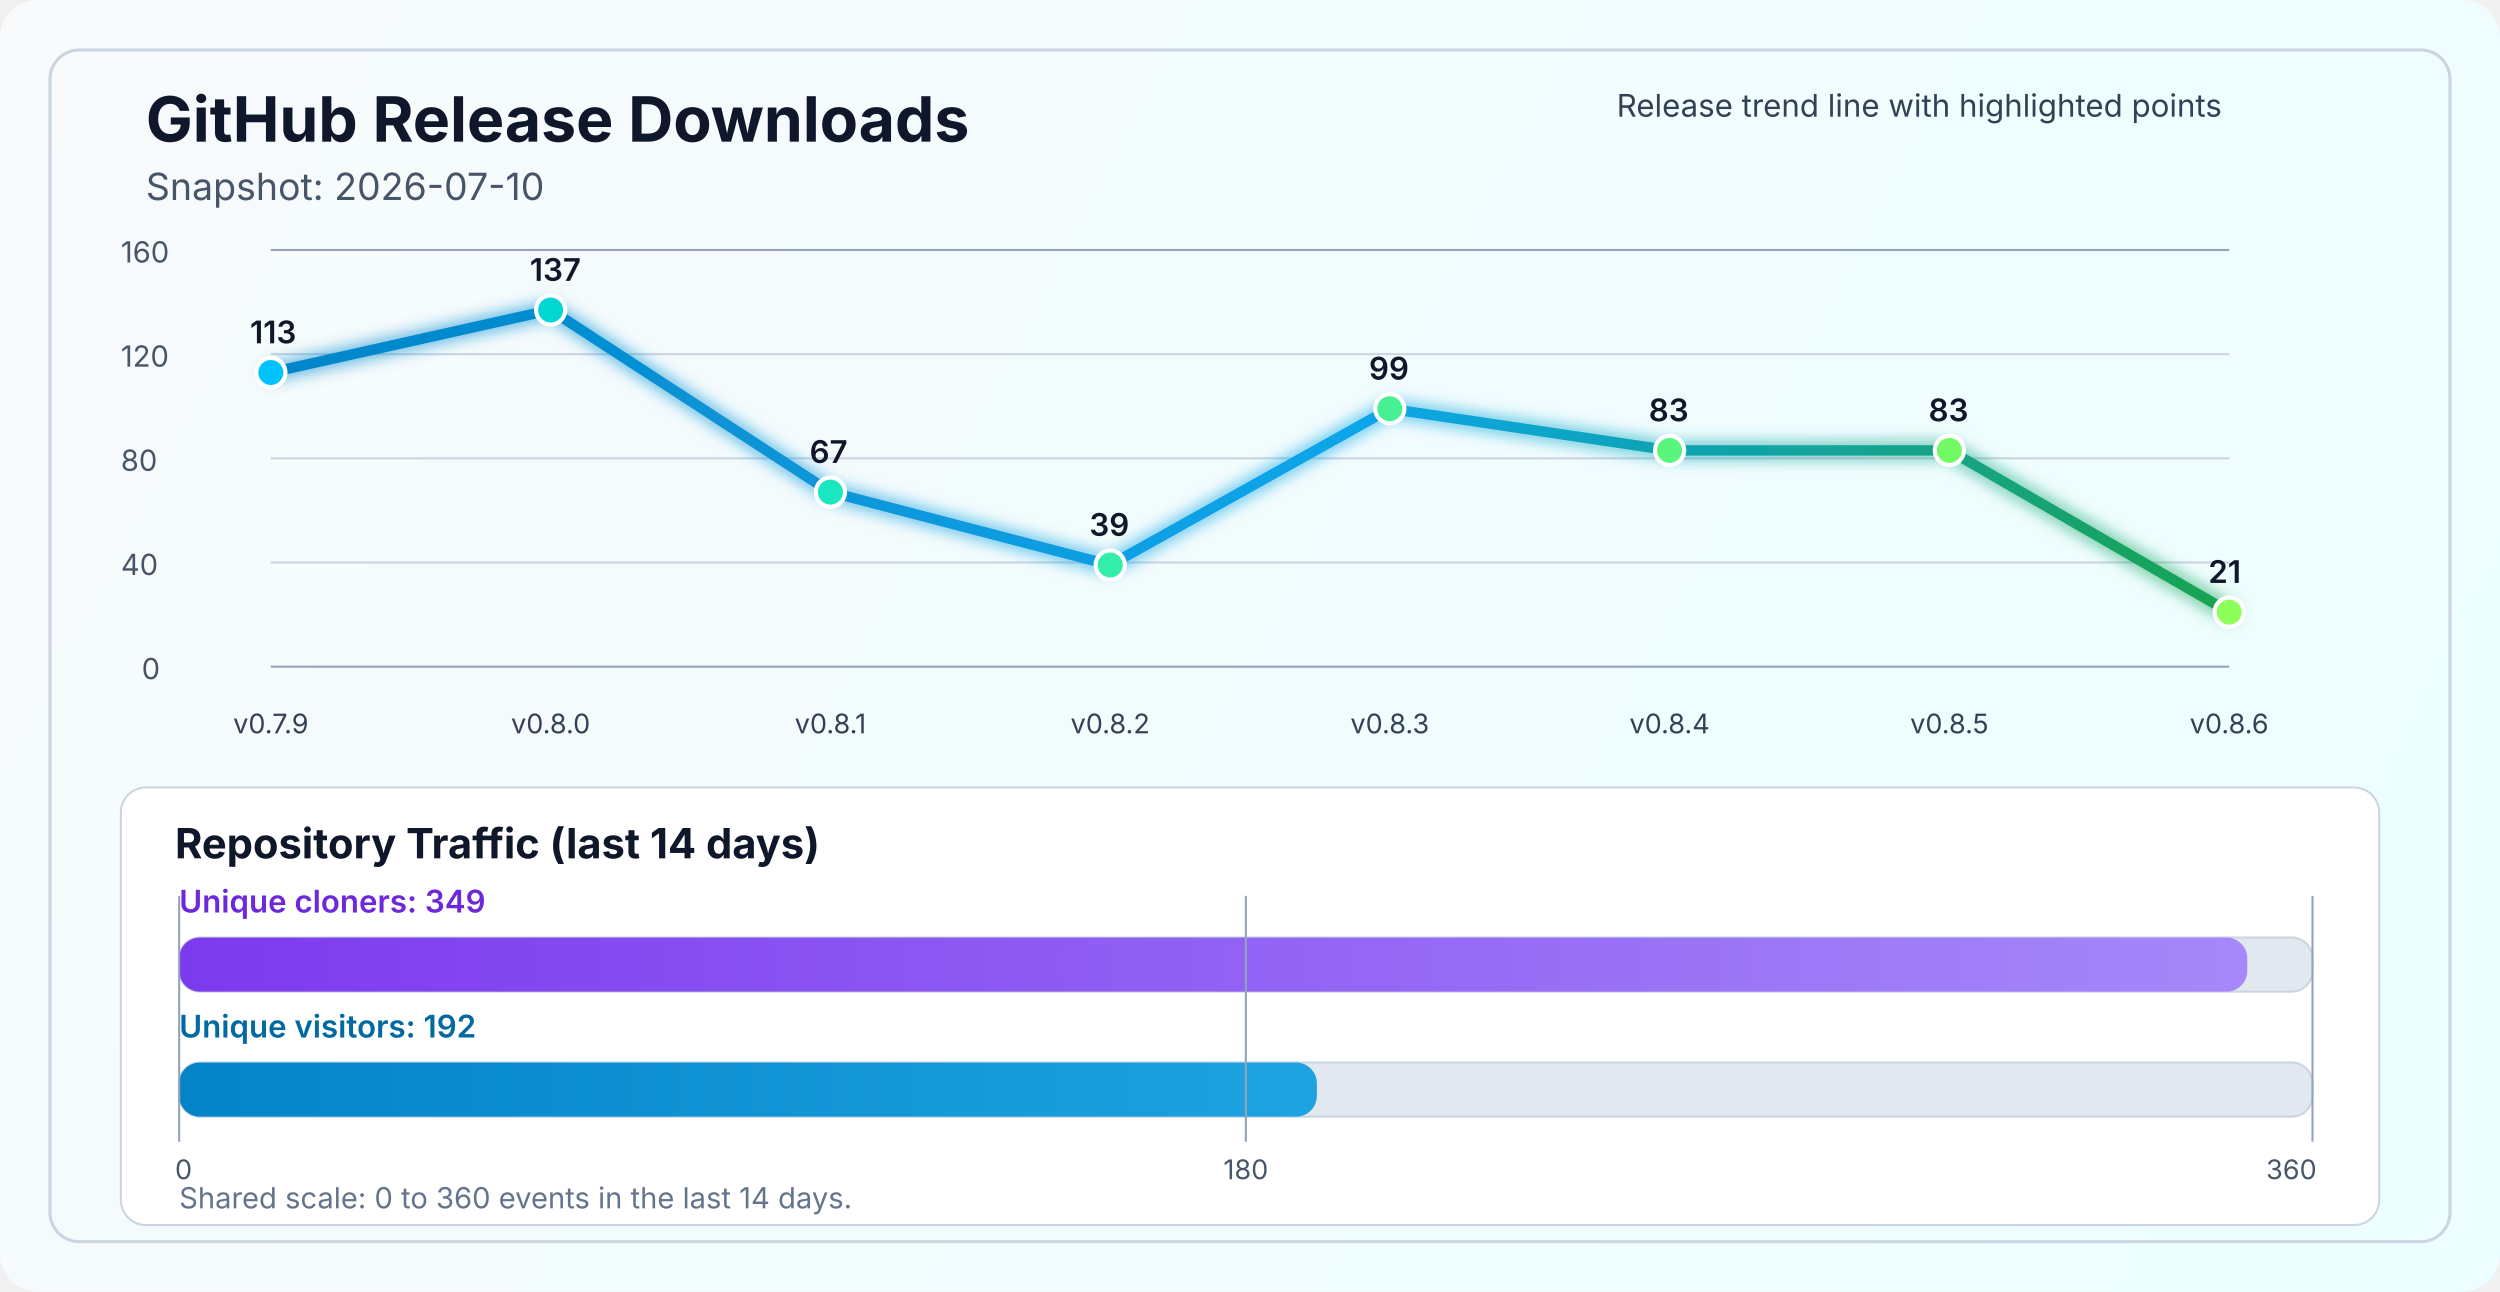
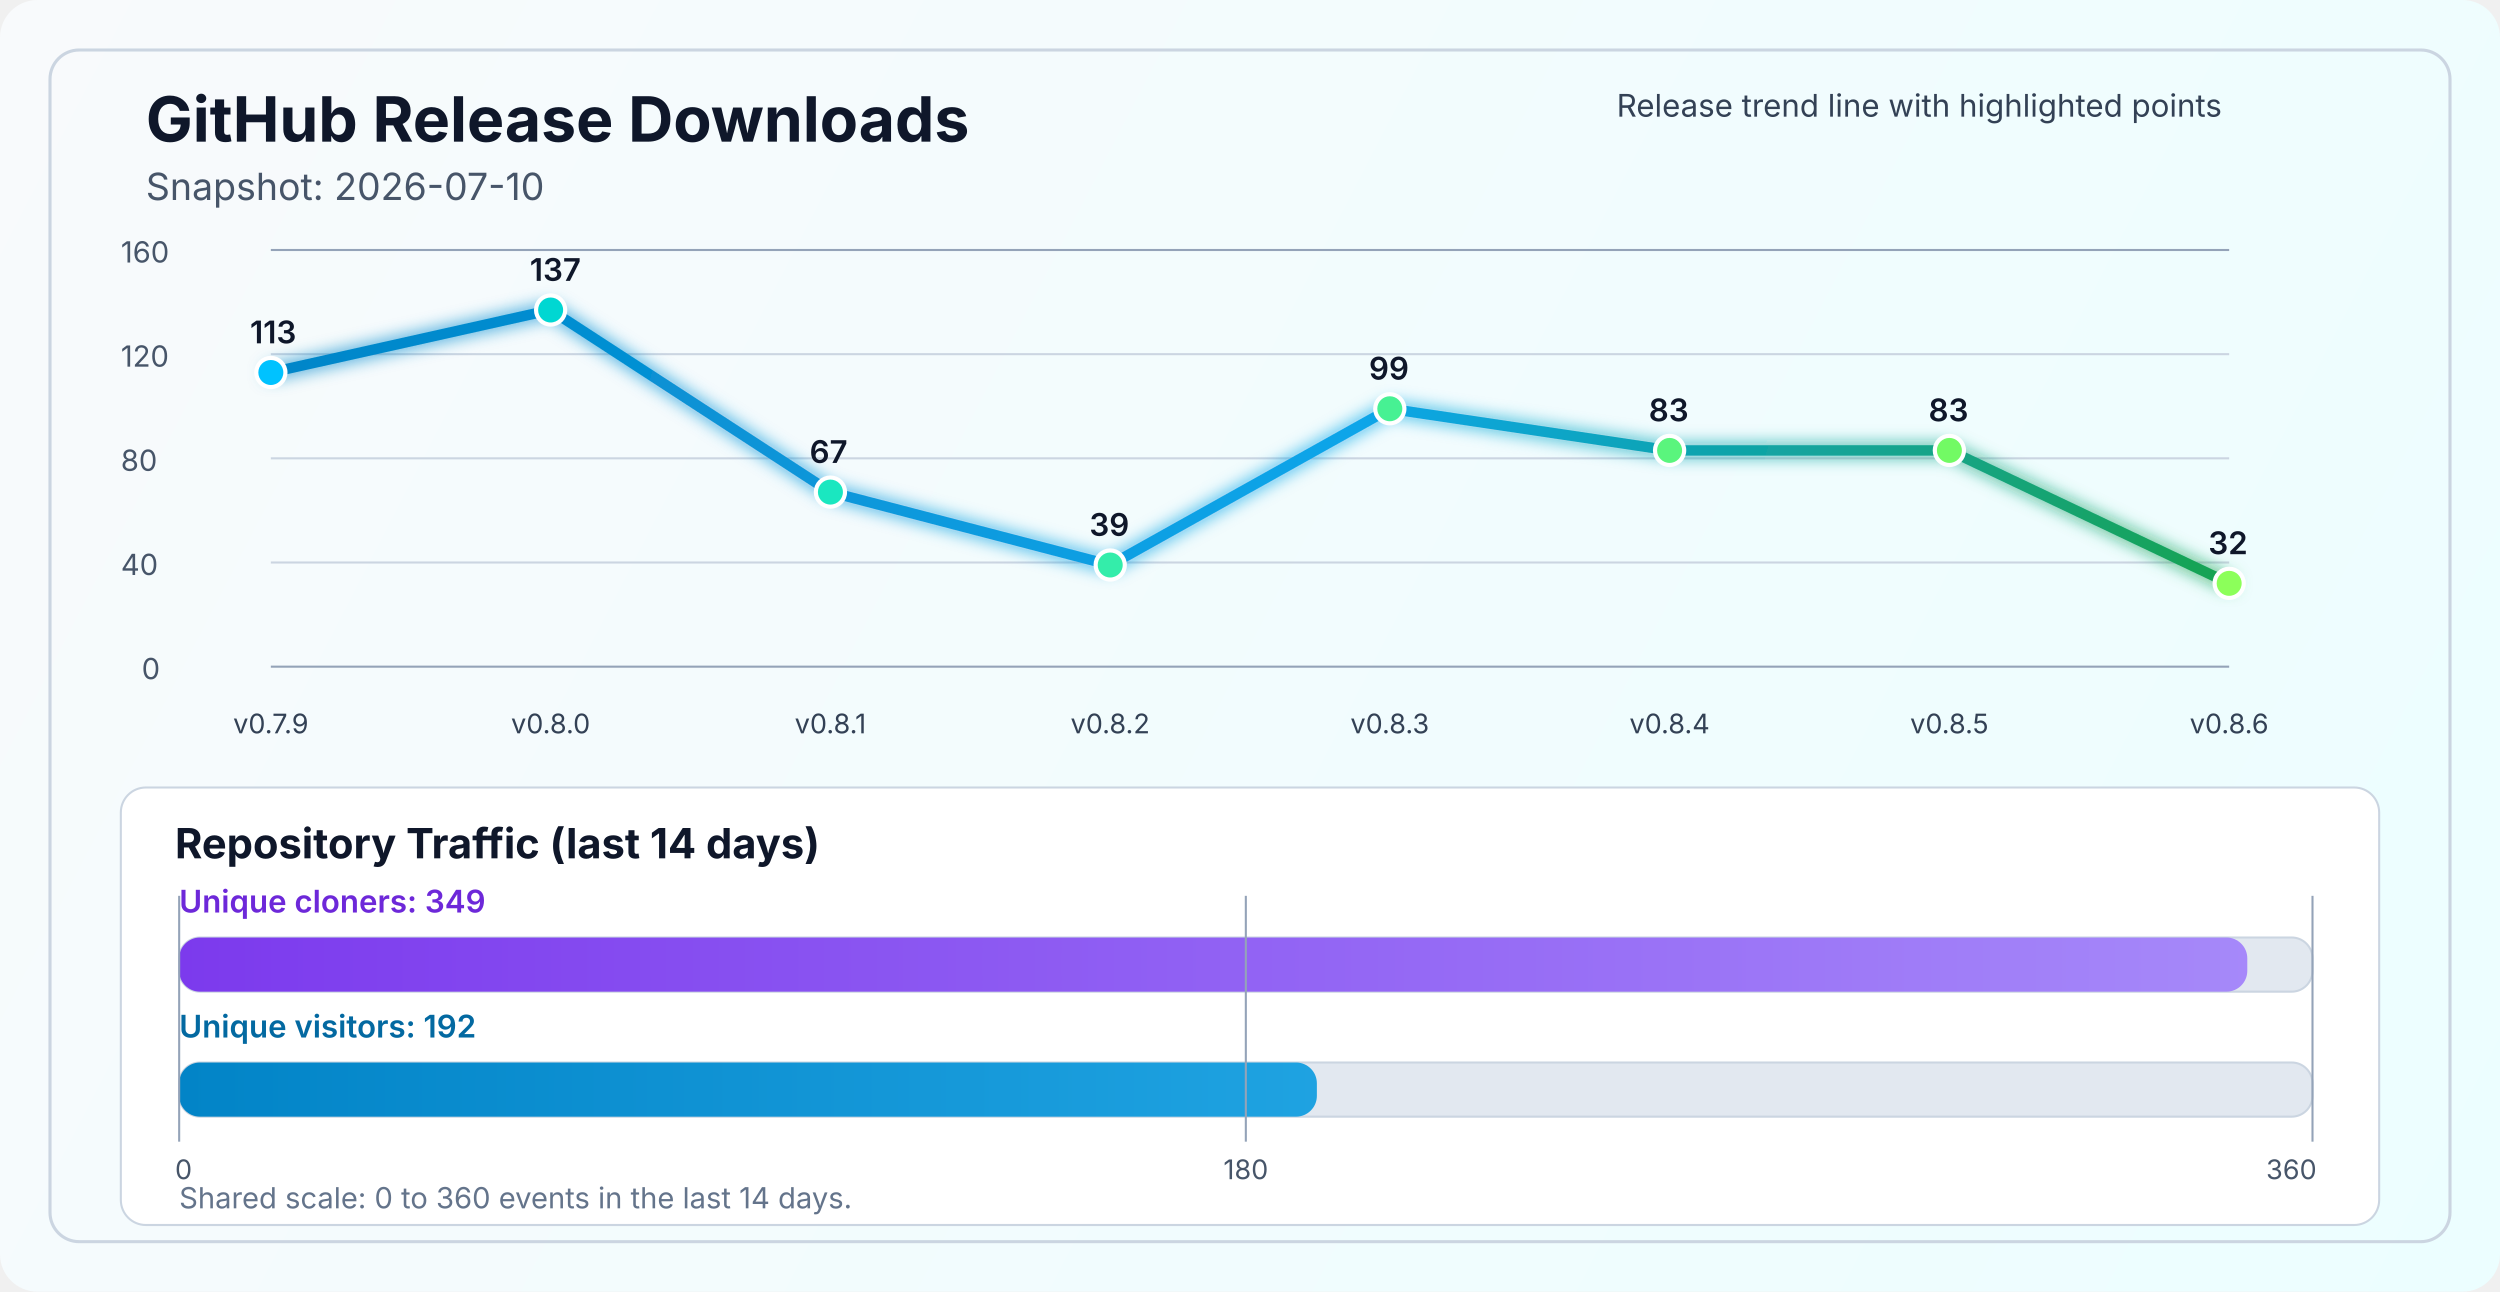
<svg xmlns="http://www.w3.org/2000/svg" width="1200" height="620" viewBox="0 0 1200 620" fill="none" role="img" aria-labelledby="title desc">
  <defs>
    <linearGradient id="bg" x1="0" y1="0" x2="1200" y2="620" gradientUnits="userSpaceOnUse">
      <stop stop-color="#F8FAFC" />
      <stop offset="1" stop-color="#ECFEFF" />
    </linearGradient>
    <linearGradient id="line" x1="130" y1="86" x2="1070" y2="340" gradientUnits="userSpaceOnUse">
      <stop stop-color="#0284C7" />
      <stop offset="0.55" stop-color="#0EA5E9" />
      <stop offset="1" stop-color="#16A34A" />
    </linearGradient>
    <linearGradient id="cloneFill" x1="86" y1="450" x2="1110" y2="450" gradientUnits="userSpaceOnUse">
      <stop stop-color="#7C3AED" />
      <stop offset="1" stop-color="#A78BFA" />
    </linearGradient>
    <linearGradient id="viewFill" x1="86" y1="482" x2="1110" y2="482" gradientUnits="userSpaceOnUse">
      <stop stop-color="#0284C7" />
      <stop offset="1" stop-color="#38BDF8" />
    </linearGradient>
    <filter id="glow" x="-50%" y="-50%" width="200%" height="200%">
      <feGaussianBlur stdDeviation="4" result="blur" />
      <feMerge>
        <feMergeNode in="blur" />
        <feMergeNode in="SourceGraphic" />
      </feMerge>
    </filter>
  </defs>
  <rect width="1200" height="620" rx="18" fill="url(#bg)" />
  <rect x="24" y="24" width="1152" height="572" rx="14" stroke="#CBD5E1" stroke-width="1.5" />
  <text x="70" y="68" fill="#0F172A" font-size="30" font-family="SF Pro Display, -apple-system, BlinkMacSystemFont, Segoe UI, sans-serif" font-weight="700">GitHub Release Downloads</text>
  <text x="70" y="96" fill="#475569" font-size="18" font-family="SF Pro Text, -apple-system, BlinkMacSystemFont, Segoe UI, sans-serif">Snapshot: 2026-07-10</text>
  <line x1="130" y1="320.0" x2="1070" y2="320.0" stroke="#94A3B8" stroke-width="1" />
  <line x1="130" y1="270.0" x2="1070" y2="270.0" stroke="#CBD5E1" stroke-width="1" />
  <line x1="130" y1="220.0" x2="1070" y2="220.0" stroke="#CBD5E1" stroke-width="1" />
  <line x1="130" y1="170.0" x2="1070" y2="170.0" stroke="#CBD5E1" stroke-width="1" />
  <line x1="130" y1="120.0" x2="1070" y2="120.0" stroke="#94A3B8" stroke-width="1" />
  <text x="68" y="326.0" fill="#475569" font-size="14" font-family="SF Pro Text, -apple-system, BlinkMacSystemFont, Segoe UI, sans-serif">0</text>
  <text x="58" y="276.0" fill="#475569" font-size="14" font-family="SF Pro Text, -apple-system, BlinkMacSystemFont, Segoe UI, sans-serif">40</text>
  <text x="58" y="226.0" fill="#475569" font-size="14" font-family="SF Pro Text, -apple-system, BlinkMacSystemFont, Segoe UI, sans-serif">80</text>
  <text x="58" y="176.0" fill="#475569" font-size="14" font-family="SF Pro Text, -apple-system, BlinkMacSystemFont, Segoe UI, sans-serif">120</text>
  <text x="58" y="126.0" fill="#475569" font-size="14" font-family="SF Pro Text, -apple-system, BlinkMacSystemFont, Segoe UI, sans-serif">160</text>
-   <polyline points="130.0,178.8 264.3,148.8 398.6,236.2 532.9,271.2 667.1,196.2 801.4,216.2 935.7,216.2 1070.0,293.8" fill="none" stroke="url(#line)" stroke-width="5" stroke-linecap="round" stroke-linejoin="round" filter="url(#glow)" />
+   <polyline points="130.0,178.8 264.3,148.8 398.6,236.2 532.9,271.2 667.1,196.2 801.4,216.2 935.7,216.2 1070.0,280.0" fill="none" stroke="url(#line)" stroke-width="5" stroke-linecap="round" stroke-linejoin="round" filter="url(#glow)" />
  <circle cx="130.0" cy="178.8" r="7" fill="#00C2FF" stroke="#FFFFFF" stroke-width="2" />
  <circle cx="264.3" cy="148.8" r="7" fill="#00D7D2" stroke="#FFFFFF" stroke-width="2" />
  <circle cx="398.6" cy="236.2" r="7" fill="#1AE7C0" stroke="#FFFFFF" stroke-width="2" />
  <circle cx="532.9" cy="271.2" r="7" fill="#34EDAA" stroke="#FFFFFF" stroke-width="2" />
  <circle cx="667.1" cy="196.2" r="7" fill="#47F193" stroke="#FFFFFF" stroke-width="2" />
  <circle cx="801.4" cy="216.2" r="7" fill="#5AF57D" stroke="#FFFFFF" stroke-width="2" />
  <circle cx="935.7" cy="216.2" r="7" fill="#72FA64" stroke="#FFFFFF" stroke-width="2" />
-   <circle cx="1070.0" cy="293.8" r="7" fill="#8CFF5A" stroke="#FFFFFF" stroke-width="2" />
+   <circle cx="1070.0" cy="280.0" r="7" fill="#8CFF5A" stroke="#FFFFFF" stroke-width="2" />
  <text x="130.0" y="352" text-anchor="middle" fill="#334155" font-size="13" font-family="SF Pro Text, -apple-system, BlinkMacSystemFont, Segoe UI, sans-serif">v0.7.9</text>
  <text x="264.3" y="352" text-anchor="middle" fill="#334155" font-size="13" font-family="SF Pro Text, -apple-system, BlinkMacSystemFont, Segoe UI, sans-serif">v0.8.0</text>
  <text x="398.6" y="352" text-anchor="middle" fill="#334155" font-size="13" font-family="SF Pro Text, -apple-system, BlinkMacSystemFont, Segoe UI, sans-serif">v0.8.1</text>
  <text x="532.9" y="352" text-anchor="middle" fill="#334155" font-size="13" font-family="SF Pro Text, -apple-system, BlinkMacSystemFont, Segoe UI, sans-serif">v0.8.2</text>
  <text x="667.1" y="352" text-anchor="middle" fill="#334155" font-size="13" font-family="SF Pro Text, -apple-system, BlinkMacSystemFont, Segoe UI, sans-serif">v0.8.3</text>
  <text x="801.4" y="352" text-anchor="middle" fill="#334155" font-size="13" font-family="SF Pro Text, -apple-system, BlinkMacSystemFont, Segoe UI, sans-serif">v0.8.4</text>
  <text x="935.7" y="352" text-anchor="middle" fill="#334155" font-size="13" font-family="SF Pro Text, -apple-system, BlinkMacSystemFont, Segoe UI, sans-serif">v0.8.5</text>
  <text x="1070.0" y="352" text-anchor="middle" fill="#334155" font-size="13" font-family="SF Pro Text, -apple-system, BlinkMacSystemFont, Segoe UI, sans-serif">v0.8.6</text>
  <text x="120.0" y="164.8" fill="#0F172A" font-size="15" font-family="SF Pro Text, -apple-system, BlinkMacSystemFont, Segoe UI, sans-serif" font-weight="600">113</text>
  <text x="254.3" y="134.8" fill="#0F172A" font-size="15" font-family="SF Pro Text, -apple-system, BlinkMacSystemFont, Segoe UI, sans-serif" font-weight="600">137</text>
  <text x="388.6" y="222.2" fill="#0F172A" font-size="15" font-family="SF Pro Text, -apple-system, BlinkMacSystemFont, Segoe UI, sans-serif" font-weight="600">67</text>
  <text x="522.9" y="257.2" fill="#0F172A" font-size="15" font-family="SF Pro Text, -apple-system, BlinkMacSystemFont, Segoe UI, sans-serif" font-weight="600">39</text>
  <text x="657.1" y="182.2" fill="#0F172A" font-size="15" font-family="SF Pro Text, -apple-system, BlinkMacSystemFont, Segoe UI, sans-serif" font-weight="600">99</text>
  <text x="791.4" y="202.2" fill="#0F172A" font-size="15" font-family="SF Pro Text, -apple-system, BlinkMacSystemFont, Segoe UI, sans-serif" font-weight="600">83</text>
  <text x="925.7" y="202.2" fill="#0F172A" font-size="15" font-family="SF Pro Text, -apple-system, BlinkMacSystemFont, Segoe UI, sans-serif" font-weight="600">83</text>
-   <text x="1060.0" y="279.8" fill="#0F172A" font-size="15" font-family="SF Pro Text, -apple-system, BlinkMacSystemFont, Segoe UI, sans-serif" font-weight="600">21</text>
+   <text x="1060.0" y="266.0" fill="#0F172A" font-size="15" font-family="SF Pro Text, -apple-system, BlinkMacSystemFont, Segoe UI, sans-serif" font-weight="600">32</text>
  <text x="776" y="56" fill="#334155" font-size="15" font-family="SF Pro Text, -apple-system, BlinkMacSystemFont, Segoe UI, sans-serif">Release trend line with highlighted points</text>
  <rect x="58" y="378" width="1084" height="210" rx="12" fill="#FFFFFF" stroke="#CBD5E1" stroke-width="1" />
  <text x="84" y="412" fill="#0F172A" font-size="20" font-family="SF Pro Text, -apple-system, BlinkMacSystemFont, Segoe UI, sans-serif" font-weight="700">Repository Traffic (last 14 days)</text>
  <text x="86" y="438" fill="#6D28D9" font-size="15" font-family="SF Pro Text, -apple-system, BlinkMacSystemFont, Segoe UI, sans-serif" font-weight="600">Unique cloners: 349</text>
  <rect x="86" y="450" width="1024" height="26" rx="10" fill="#E2E8F0" stroke="#CBD5E1" stroke-width="1" />
  <rect x="86" y="450" width="992.7" height="26" rx="10" fill="url(#cloneFill)" />
  <text x="86" y="498" fill="#0369A1" font-size="15" font-family="SF Pro Text, -apple-system, BlinkMacSystemFont, Segoe UI, sans-serif" font-weight="600">Unique visitors: 192</text>
  <rect x="86" y="510" width="1024" height="26" rx="10" fill="#E2E8F0" stroke="#CBD5E1" stroke-width="1" />
  <rect x="86" y="510" width="546.1" height="26" rx="10" fill="url(#viewFill)" />
  <line x1="86" y1="430" x2="86" y2="548" stroke="#94A3B8" stroke-width="1" />
  <line x1="598.0" y1="430" x2="598.0" y2="548" stroke="#94A3B8" stroke-width="1" />
  <line x1="1110" y1="430" x2="1110" y2="548" stroke="#94A3B8" stroke-width="1" />
  <text x="84" y="566" text-anchor="start" fill="#475569" font-size="13" font-family="SF Pro Text, -apple-system, BlinkMacSystemFont, Segoe UI, sans-serif">0</text>
  <text x="598.0" y="566" text-anchor="middle" fill="#475569" font-size="13" font-family="SF Pro Text, -apple-system, BlinkMacSystemFont, Segoe UI, sans-serif">180</text>
  <text x="1112" y="566" text-anchor="end" fill="#475569" font-size="13" font-family="SF Pro Text, -apple-system, BlinkMacSystemFont, Segoe UI, sans-serif">360</text>
  <text x="86" y="580" fill="#64748B" font-size="14" font-family="SF Pro Text, -apple-system, BlinkMacSystemFont, Segoe UI, sans-serif">Shared scale: 0 to 360 events in the last 14 days.</text>
</svg>
